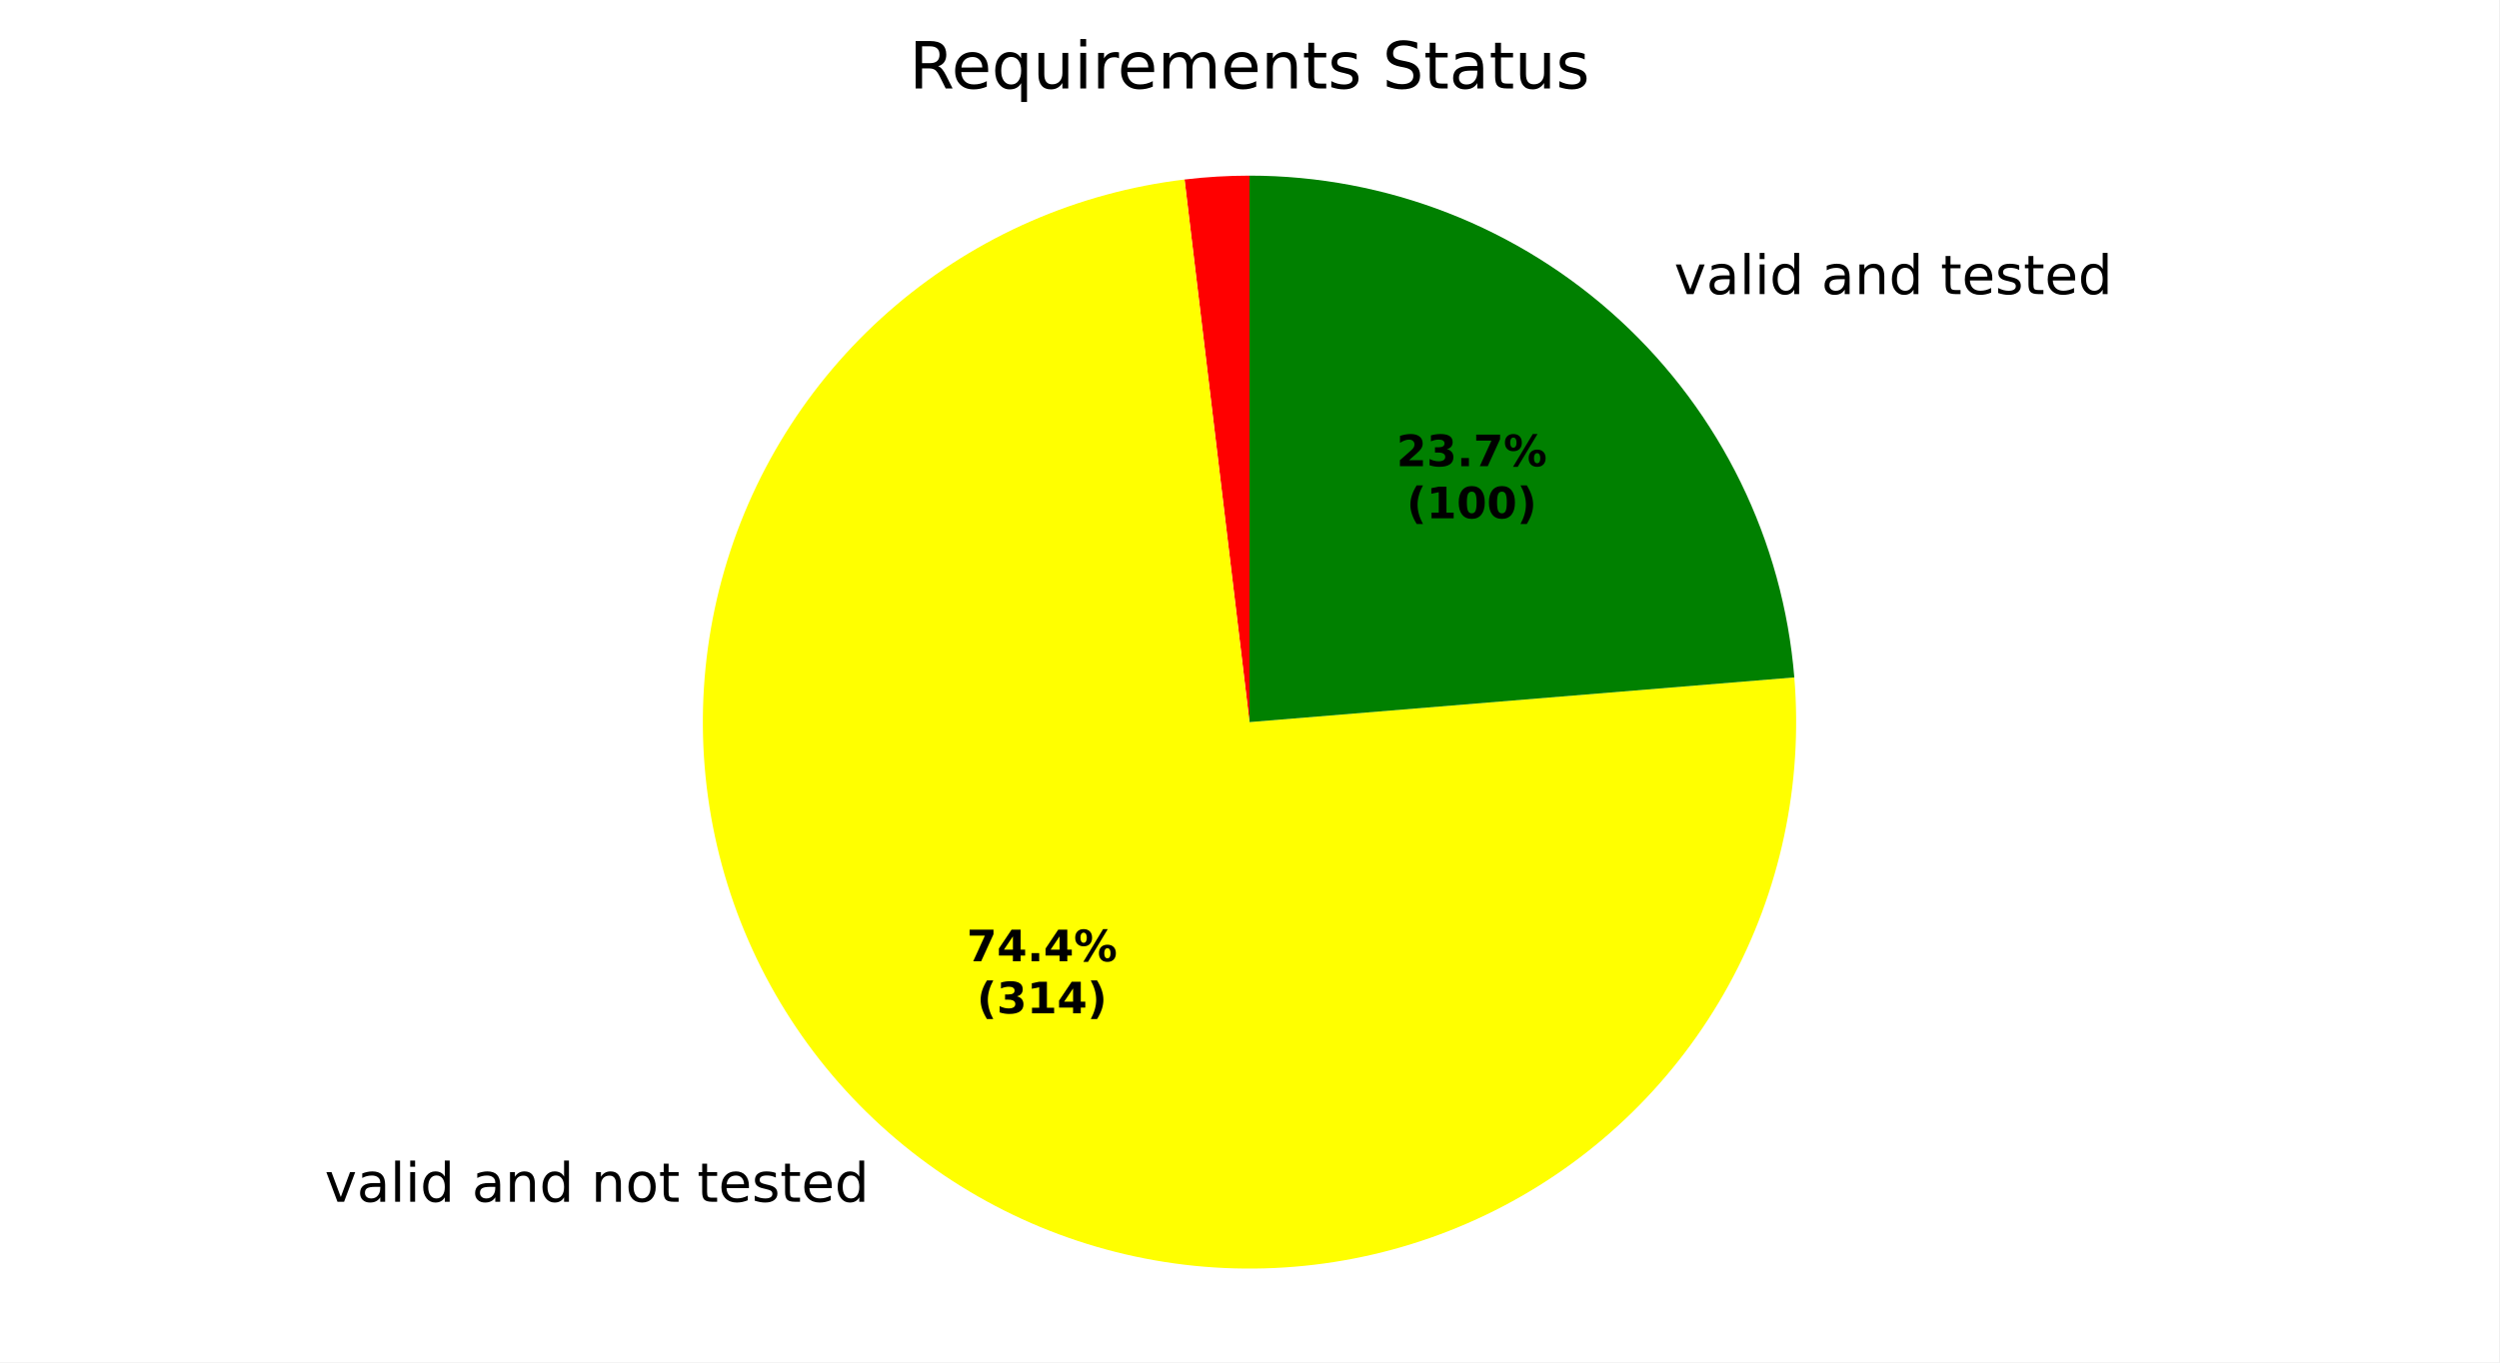
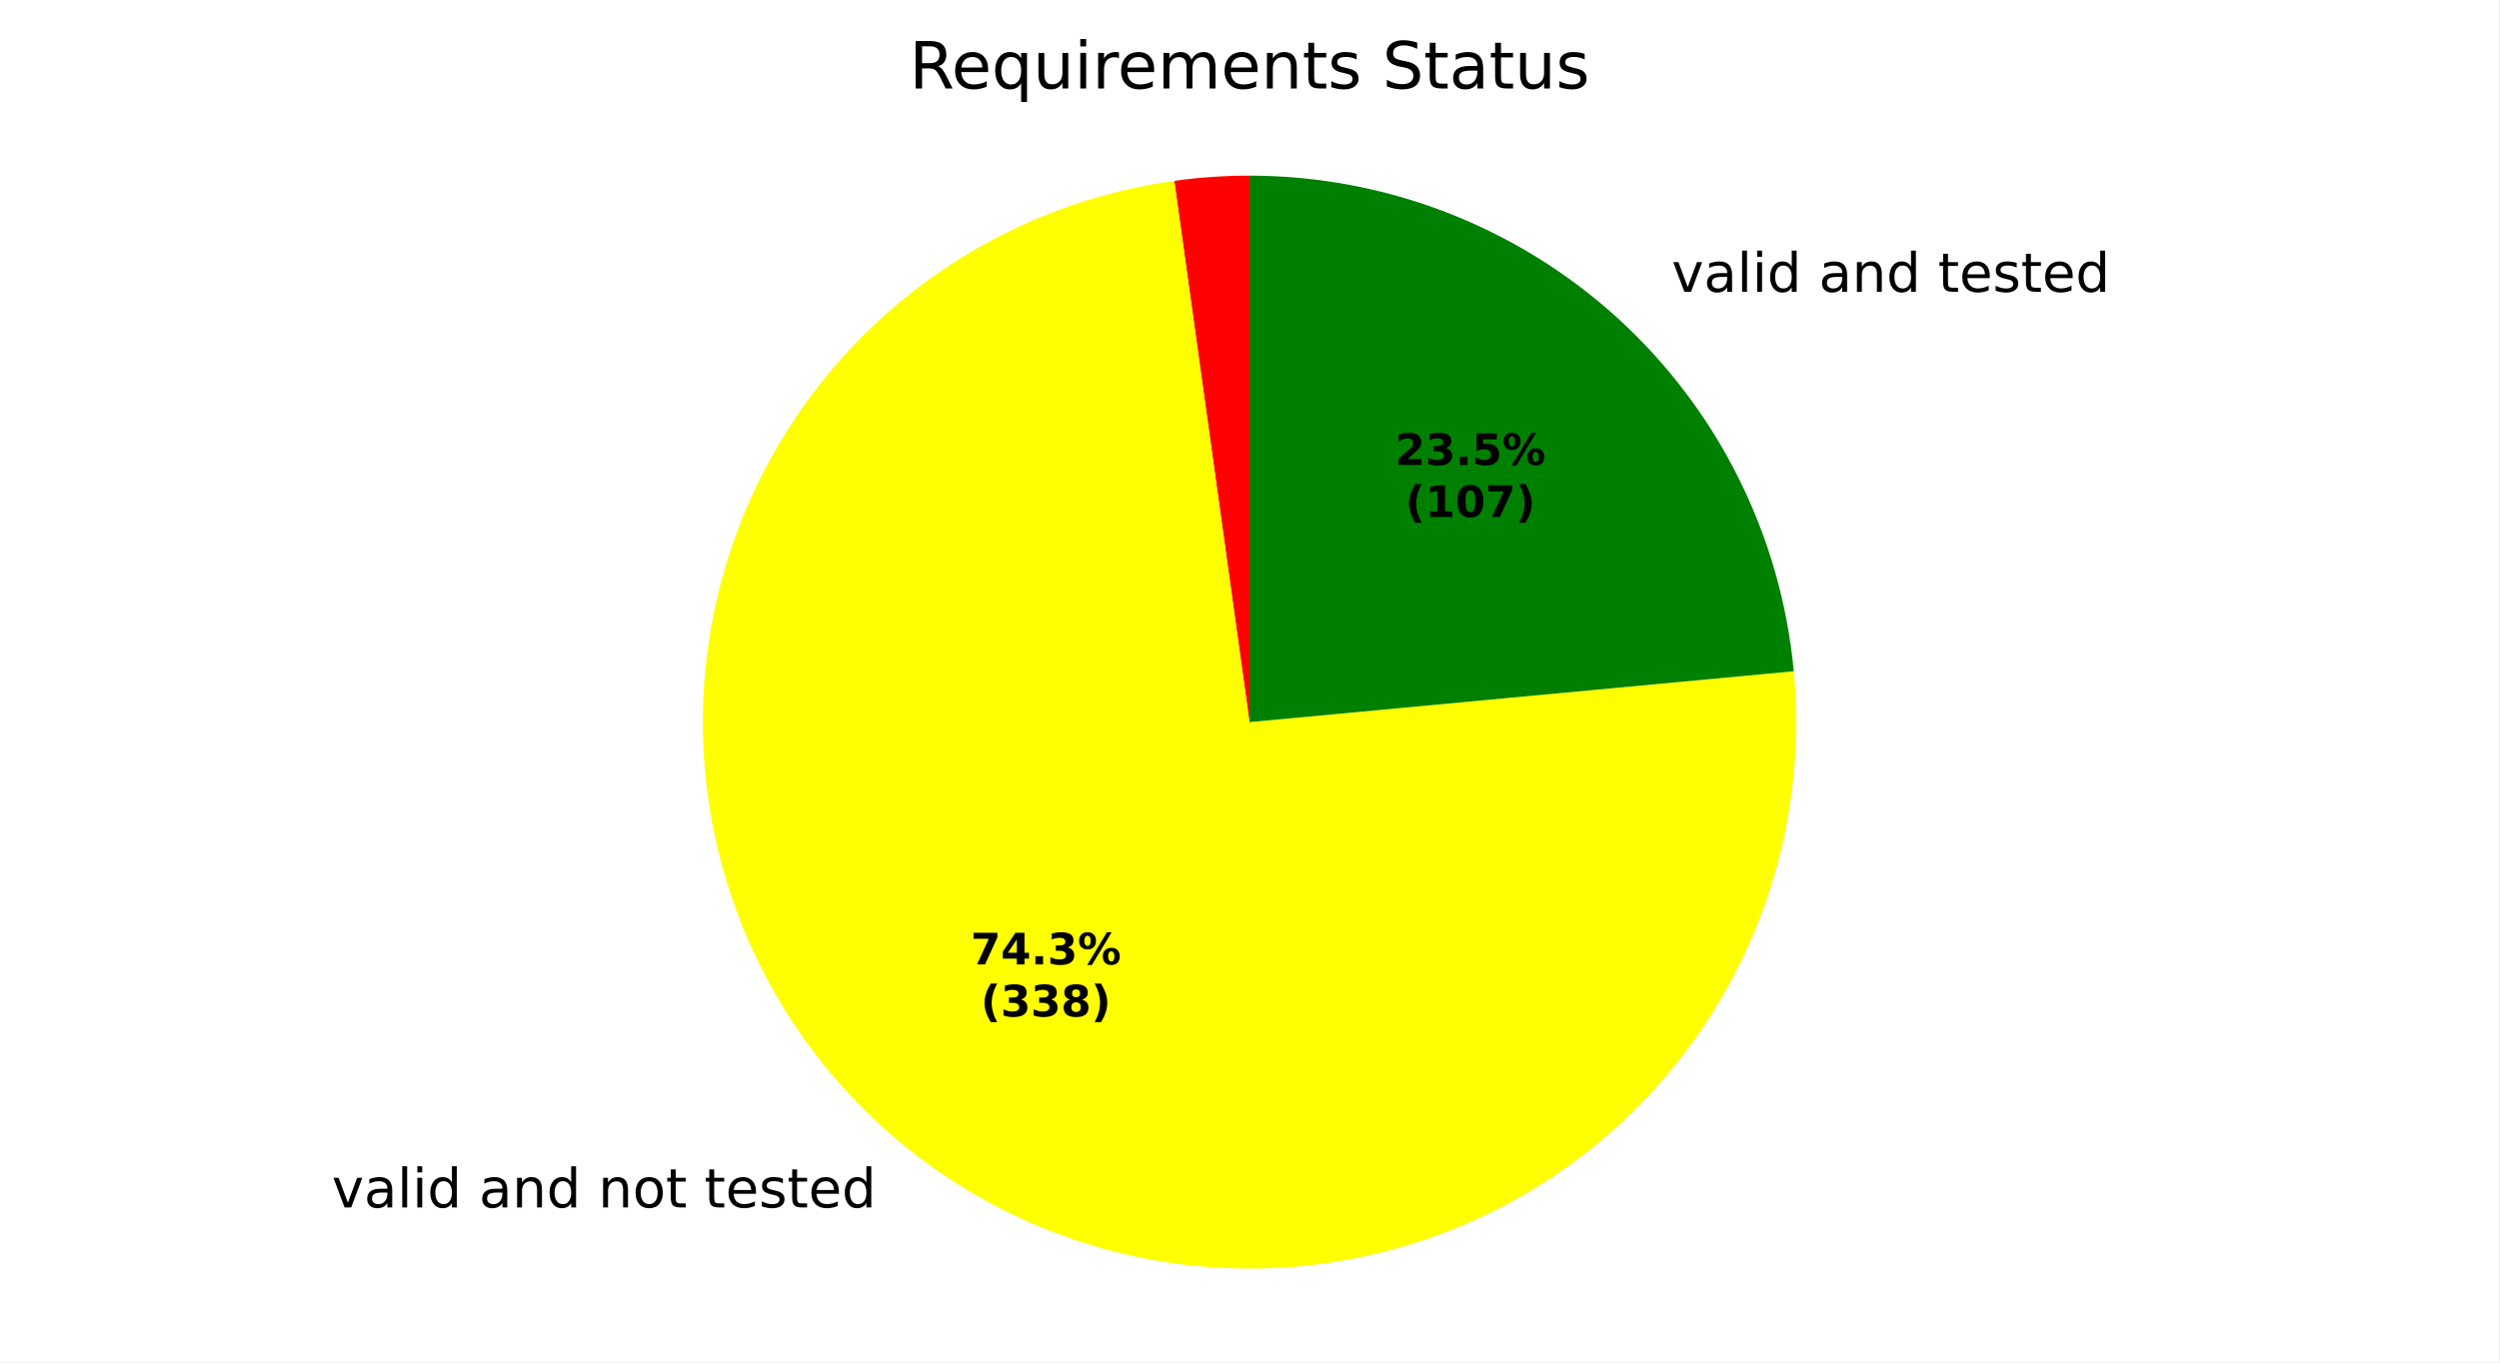
<svg xmlns="http://www.w3.org/2000/svg" xmlns:xlink="http://www.w3.org/1999/xlink" width="460.8pt" height="251.278pt" viewBox="0 0 460.8 251.278" version="1.1">
  <defs>
    <style type="text/css">*{stroke-linejoin: round; stroke-linecap: butt}</style>
  </defs>
  <g id="figure_1">
    <g id="patch_1">
      <path d="M 0 251.278  L 460.8 251.278  L 460.8 0  L 0 0  z " style="fill: #ffffff" />
    </g>
    <g id="axes_1">
      <g id="patch_2">
-         <path d="M 230.4 32.398  C 228.399 32.398 226.398 32.458 224.4 32.577  C 222.402 32.696 220.409 32.875 218.422 33.112  L 230.4 133.198  z " style="fill: #ff0000" />
+         <path d="M 230.4 32.398  C 228.08 32.398 225.76 32.478 223.445 32.638  C 221.131 32.798 218.822 33.038 216.524 33.358  L 230.4 133.198  z " style="fill: #ff0000" />
      </g>
      <g id="patch_3">
-         <path d="M 218.422 33.112  C 198.787 35.462 180.272 43.538 165.193 56.33  C 150.113 69.122 139.126 86.073 133.606 105.061  C 128.087 124.05 128.275 144.249 134.147 163.131  C 140.019 182.014 151.319 198.757 166.634 211.266  C 181.949 223.775 200.612 231.506 220.286 233.49  C 239.961 235.474 259.791 231.625 277.295 222.425  C 294.799 213.226 309.215 199.076 318.739 181.746  C 328.263 164.416 332.48 144.661 330.862 124.953  L 230.4 133.198  z " style="fill: #ffff00" />
+         <path d="M 216.524 33.358  C 196.971 36.075 178.64 44.478 163.818 57.518  C 148.996 70.558 138.327 87.669 133.14 106.717  C 127.954 125.765 128.476 145.924 134.641 164.678  C 140.807 183.432 152.348 199.968 167.824 212.223  C 183.301 224.479 202.043 231.921 221.711 233.623  C 241.379 235.325 261.12 231.212 278.472 221.797  C 295.824 212.382 310.033 198.074 319.328 180.657  C 328.623 163.241 332.6 143.472 330.762 123.816  L 230.4 133.198  z " style="fill: #ffff00" />
      </g>
      <g id="patch_4">
-         <path d="M 330.862 124.953  C 328.793 99.739 317.305 76.206 298.699 59.064  C 280.093 41.922 255.698 32.398 230.4 32.398  L 230.4 133.198  z " style="fill: #008000" />
+         <path d="M 330.762 123.816  C 328.426 98.823 316.836 75.582 298.278 58.678  C 279.721 41.775 255.502 32.398 230.4 32.398  L 230.4 133.198  z " style="fill: #008000" />
      </g>
      <g id="matplotlib.axis_1" />
      <g id="matplotlib.axis_2" />
      <g id="text_1">
-         <g transform="translate(56.69844 221.6711) scale(0.1 -0.1)">
+         <g transform="translate(58.00754 222.7239) scale(0.1 -0.1)">
          <defs>
            <path id="DejaVuSans-3" transform="scale(0.015625)" />
            <path id="DejaVuSans-59" d="M 191 3500  L 800 3500  L 1894 563  L 2988 3500  L 3597 3500  L 2284 0  L 1503 0  L 191 3500  z " transform="scale(0.015625)" />
            <path id="DejaVuSans-44" d="M 2194 1759  Q 1497 1759 1228 1600  Q 959 1441 959 1056  Q 959 750 1161 570  Q 1363 391 1709 391  Q 2188 391 2477 730  Q 2766 1069 2766 1631  L 2766 1759  L 2194 1759  z M 3341 1997  L 3341 0  L 2766 0  L 2766 531  Q 2569 213 2275 61  Q 1981 -91 1556 -91  Q 1019 -91 701 211  Q 384 513 384 1019  Q 384 1609 779 1909  Q 1175 2209 1959 2209  L 2766 2209  L 2766 2266  Q 2766 2663 2505 2880  Q 2244 3097 1772 3097  Q 1472 3097 1187 3025  Q 903 2953 641 2809  L 641 3341  Q 956 3463 1253 3523  Q 1550 3584 1831 3584  Q 2591 3584 2966 3190  Q 3341 2797 3341 1997  z " transform="scale(0.015625)" />
            <path id="DejaVuSans-4f" d="M 603 4863  L 1178 4863  L 1178 0  L 603 0  L 603 4863  z " transform="scale(0.015625)" />
            <path id="DejaVuSans-4c" d="M 603 3500  L 1178 3500  L 1178 0  L 603 0  L 603 3500  z M 603 4863  L 1178 4863  L 1178 4134  L 603 4134  L 603 4863  z " transform="scale(0.015625)" />
            <path id="DejaVuSans-47" d="M 2906 2969  L 2906 4863  L 3481 4863  L 3481 0  L 2906 0  L 2906 525  Q 2725 213 2448 61  Q 2172 -91 1784 -91  Q 1150 -91 751 415  Q 353 922 353 1747  Q 353 2572 751 3078  Q 1150 3584 1784 3584  Q 2172 3584 2448 3432  Q 2725 3281 2906 2969  z M 947 1747  Q 947 1113 1208 752  Q 1469 391 1925 391  Q 2381 391 2643 752  Q 2906 1113 2906 1747  Q 2906 2381 2643 2742  Q 2381 3103 1925 3103  Q 1469 3103 1208 2742  Q 947 2381 947 1747  z " transform="scale(0.015625)" />
            <path id="DejaVuSans-51" d="M 3513 2113  L 3513 0  L 2938 0  L 2938 2094  Q 2938 2591 2744 2837  Q 2550 3084 2163 3084  Q 1697 3084 1428 2787  Q 1159 2491 1159 1978  L 1159 0  L 581 0  L 581 3500  L 1159 3500  L 1159 2956  Q 1366 3272 1645 3428  Q 1925 3584 2291 3584  Q 2894 3584 3203 3211  Q 3513 2838 3513 2113  z " transform="scale(0.015625)" />
            <path id="DejaVuSans-52" d="M 1959 3097  Q 1497 3097 1228 2736  Q 959 2375 959 1747  Q 959 1119 1226 758  Q 1494 397 1959 397  Q 2419 397 2687 759  Q 2956 1122 2956 1747  Q 2956 2369 2687 2733  Q 2419 3097 1959 3097  z M 1959 3584  Q 2709 3584 3137 3096  Q 3566 2609 3566 1747  Q 3566 888 3137 398  Q 2709 -91 1959 -91  Q 1206 -91 779 398  Q 353 888 353 1747  Q 353 2609 779 3096  Q 1206 3584 1959 3584  z " transform="scale(0.015625)" />
            <path id="DejaVuSans-57" d="M 1172 4494  L 1172 3500  L 2356 3500  L 2356 3053  L 1172 3053  L 1172 1153  Q 1172 725 1289 603  Q 1406 481 1766 481  L 2356 481  L 2356 0  L 1766 0  Q 1100 0 847 248  Q 594 497 594 1153  L 594 3053  L 172 3053  L 172 3500  L 594 3500  L 594 4494  L 1172 4494  z " transform="scale(0.015625)" />
            <path id="DejaVuSans-48" d="M 3597 1894  L 3597 1613  L 953 1613  Q 991 1019 1311 708  Q 1631 397 2203 397  Q 2534 397 2845 478  Q 3156 559 3463 722  L 3463 178  Q 3153 47 2828 -22  Q 2503 -91 2169 -91  Q 1331 -91 842 396  Q 353 884 353 1716  Q 353 2575 817 3079  Q 1281 3584 2069 3584  Q 2775 3584 3186 3129  Q 3597 2675 3597 1894  z M 3022 2063  Q 3016 2534 2758 2815  Q 2500 3097 2075 3097  Q 1594 3097 1305 2825  Q 1016 2553 972 2059  L 3022 2063  z " transform="scale(0.015625)" />
            <path id="DejaVuSans-56" d="M 2834 3397  L 2834 2853  Q 2591 2978 2328 3040  Q 2066 3103 1784 3103  Q 1356 3103 1142 2972  Q 928 2841 928 2578  Q 928 2378 1081 2264  Q 1234 2150 1697 2047  L 1894 2003  Q 2506 1872 2764 1633  Q 3022 1394 3022 966  Q 3022 478 2636 193  Q 2250 -91 1575 -91  Q 1294 -91 989 -36  Q 684 19 347 128  L 347 722  Q 666 556 975 473  Q 1284 391 1588 391  Q 1994 391 2212 530  Q 2431 669 2431 922  Q 2431 1156 2273 1281  Q 2116 1406 1581 1522  L 1381 1569  Q 847 1681 609 1914  Q 372 2147 372 2553  Q 372 3047 722 3315  Q 1072 3584 1716 3584  Q 2034 3584 2315 3537  Q 2597 3491 2834 3397  z " transform="scale(0.015625)" />
          </defs>
          <use xlink:href="#DejaVuSans-3" />
          <use xlink:href="#DejaVuSans-59" transform="translate(31.78125 0)" />
          <use xlink:href="#DejaVuSans-44" transform="translate(90.96875 0)" />
          <use xlink:href="#DejaVuSans-4f" transform="translate(152.25 0)" />
          <use xlink:href="#DejaVuSans-4c" transform="translate(180.0312 0)" />
          <use xlink:href="#DejaVuSans-47" transform="translate(207.8125 0)" />
          <use xlink:href="#DejaVuSans-3" transform="translate(271.2969 0)" />
          <use xlink:href="#DejaVuSans-44" transform="translate(303.0781 0)" />
          <use xlink:href="#DejaVuSans-51" transform="translate(364.3594 0)" />
          <use xlink:href="#DejaVuSans-47" transform="translate(427.7344 0)" />
          <use xlink:href="#DejaVuSans-3" transform="translate(491.2188 0)" />
          <use xlink:href="#DejaVuSans-51" transform="translate(523 0)" />
          <use xlink:href="#DejaVuSans-52" transform="translate(586.375 0)" />
          <use xlink:href="#DejaVuSans-57" transform="translate(647.5625 0)" />
          <use xlink:href="#DejaVuSans-3" transform="translate(686.7656 0)" />
          <use xlink:href="#DejaVuSans-57" transform="translate(718.5469 0)" />
          <use xlink:href="#DejaVuSans-48" transform="translate(757.75 0)" />
          <use xlink:href="#DejaVuSans-56" transform="translate(819.2812 0)" />
          <use xlink:href="#DejaVuSans-57" transform="translate(871.375 0)" />
          <use xlink:href="#DejaVuSans-48" transform="translate(910.5781 0)" />
          <use xlink:href="#DejaVuSans-47" transform="translate(972.1094 0)" />
        </g>
      </g>
      <g id="text_2">
-         <g transform="translate(305.5288 54.24854) scale(0.1 -0.1)">
+         <g transform="translate(305.0659 53.82454) scale(0.1 -0.1)">
          <use xlink:href="#DejaVuSans-3" />
          <use xlink:href="#DejaVuSans-59" transform="translate(31.78125 0)" />
          <use xlink:href="#DejaVuSans-44" transform="translate(90.96875 0)" />
          <use xlink:href="#DejaVuSans-4f" transform="translate(152.25 0)" />
          <use xlink:href="#DejaVuSans-4c" transform="translate(180.0312 0)" />
          <use xlink:href="#DejaVuSans-47" transform="translate(207.8125 0)" />
          <use xlink:href="#DejaVuSans-3" transform="translate(271.2969 0)" />
          <use xlink:href="#DejaVuSans-44" transform="translate(303.0781 0)" />
          <use xlink:href="#DejaVuSans-51" transform="translate(364.3594 0)" />
          <use xlink:href="#DejaVuSans-47" transform="translate(427.7344 0)" />
          <use xlink:href="#DejaVuSans-3" transform="translate(491.2188 0)" />
          <use xlink:href="#DejaVuSans-57" transform="translate(523 0)" />
          <use xlink:href="#DejaVuSans-48" transform="translate(562.2031 0)" />
          <use xlink:href="#DejaVuSans-56" transform="translate(623.7344 0)" />
          <use xlink:href="#DejaVuSans-57" transform="translate(675.8281 0)" />
          <use xlink:href="#DejaVuSans-48" transform="translate(715.0312 0)" />
          <use xlink:href="#DejaVuSans-47" transform="translate(776.5625 0)" />
        </g>
      </g>
      <g id="text_3">
-         <g transform="translate(178.2637 177.3163) scale(0.08 -0.08)">
+         <g transform="translate(178.9777 177.8906) scale(0.08 -0.08)">
          <defs>
            <path id="DejaVuSans-Bold-1a" d="M 428 4666  L 3944 4666  L 3944 3988  L 2125 0  L 953 0  L 2675 3781  L 428 3781  L 428 4666  z " transform="scale(0.015625)" />
            <path id="DejaVuSans-Bold-17" d="M 2356 3675  L 1038 1722  L 2356 1722  L 2356 3675  z M 2156 4666  L 3494 4666  L 3494 1722  L 4159 1722  L 4159 850  L 3494 850  L 3494 0  L 2356 0  L 2356 850  L 288 850  L 288 1881  L 2156 4666  z " transform="scale(0.015625)" />
            <path id="DejaVuSans-Bold-11" d="M 653 1209  L 1778 1209  L 1778 0  L 653 0  L 653 1209  z " transform="scale(0.015625)" />
+             <path id="DejaVuSans-Bold-16" d="M 2981 2516  Q 3453 2394 3698 2092  Q 3944 1791 3944 1325  Q 3944 631 3412 270  Q 2881 -91 1863 -91  Q 1503 -91 1142 -33  Q 781 25 428 141  L 428 1069  Q 766 900 1098 814  Q 1431 728 1753 728  Q 2231 728 2486 893  Q 2741 1059 2741 1369  Q 2741 1688 2480 1852  Q 2219 2016 1709 2016  L 1228 2016  L 1228 2791  L 1734 2791  Q 2188 2791 2409 2933  Q 2631 3075 2631 3366  Q 2631 3634 2415 3781  Q 2200 3928 1806 3928  Q 1516 3928 1219 3862  Q 922 3797 628 3669  L 628 4550  Q 984 4650 1334 4700  Q 1684 4750 2022 4750  Q 2931 4750 3382 4451  Q 3834 4153 3834 3553  Q 3834 3144 3618 2883  Q 3403 2622 2981 2516  z " transform="scale(0.015625)" />
            <path id="DejaVuSans-Bold-8" d="M 4959 1925  Q 4738 1925 4616 1733  Q 4494 1541 4494 1184  Q 4494 825 4614 633  Q 4734 441 4959 441  Q 5184 441 5303 633  Q 5422 825 5422 1184  Q 5422 1541 5301 1733  Q 5181 1925 4959 1925  z M 4959 2450  Q 5541 2450 5875 2112  Q 6209 1775 6209 1184  Q 6209 594 5875 251  Q 5541 -91 4959 -91  Q 4378 -91 4042 251  Q 3706 594 3706 1184  Q 3706 1772 4042 2111  Q 4378 2450 4959 2450  z M 2094 -91  L 1403 -91  L 4319 4750  L 5013 4750  L 2094 -91  z M 1453 4750  Q 2034 4750 2367 4411  Q 2700 4072 2700 3481  Q 2700 2891 2367 2550  Q 2034 2209 1453 2209  Q 872 2209 539 2550  Q 206 2891 206 3481  Q 206 4072 539 4411  Q 872 4750 1453 4750  z M 1453 4225  Q 1228 4225 1106 4031  Q 984 3838 984 3481  Q 984 3122 1106 2926  Q 1228 2731 1453 2731  Q 1678 2731 1798 2926  Q 1919 3122 1919 3481  Q 1919 3838 1797 4031  Q 1675 4225 1453 4225  z " transform="scale(0.015625)" />
          </defs>
          <use xlink:href="#DejaVuSans-Bold-1a" />
          <use xlink:href="#DejaVuSans-Bold-17" transform="translate(69.57812 0)" />
          <use xlink:href="#DejaVuSans-Bold-11" transform="translate(139.1562 0)" />
-           <use xlink:href="#DejaVuSans-Bold-17" transform="translate(177.1406 0)" />
+           <use xlink:href="#DejaVuSans-Bold-16" transform="translate(177.1406 0)" />
          <use xlink:href="#DejaVuSans-Bold-8" transform="translate(246.7188 0)" />
        </g>
-         <g transform="translate(180.1349 186.9179) scale(0.08 -0.08)">
+         <g transform="translate(180.849 187.4921) scale(0.08 -0.08)">
          <defs>
            <path id="DejaVuSans-Bold-b" d="M 2413 -844  L 1484 -844  Q 1006 -72 778 623  Q 550 1319 550 2003  Q 550 2688 779 3389  Q 1009 4091 1484 4856  L 2413 4856  Q 2013 4116 1813 3408  Q 1613 2700 1613 2009  Q 1613 1319 1811 609  Q 2009 -100 2413 -844  z " transform="scale(0.015625)" />
-             <path id="DejaVuSans-Bold-16" d="M 2981 2516  Q 3453 2394 3698 2092  Q 3944 1791 3944 1325  Q 3944 631 3412 270  Q 2881 -91 1863 -91  Q 1503 -91 1142 -33  Q 781 25 428 141  L 428 1069  Q 766 900 1098 814  Q 1431 728 1753 728  Q 2231 728 2486 893  Q 2741 1059 2741 1369  Q 2741 1688 2480 1852  Q 2219 2016 1709 2016  L 1228 2016  L 1228 2791  L 1734 2791  Q 2188 2791 2409 2933  Q 2631 3075 2631 3366  Q 2631 3634 2415 3781  Q 2200 3928 1806 3928  Q 1516 3928 1219 3862  Q 922 3797 628 3669  L 628 4550  Q 984 4650 1334 4700  Q 1684 4750 2022 4750  Q 2931 4750 3382 4451  Q 3834 4153 3834 3553  Q 3834 3144 3618 2883  Q 3403 2622 2981 2516  z " transform="scale(0.015625)" />
-             <path id="DejaVuSans-Bold-14" d="M 750 831  L 1813 831  L 1813 3847  L 722 3622  L 722 4441  L 1806 4666  L 2950 4666  L 2950 831  L 4013 831  L 4013 0  L 750 0  L 750 831  z " transform="scale(0.015625)" />
+             <path id="DejaVuSans-Bold-1b" d="M 2228 2088  Q 1891 2088 1709 1903  Q 1528 1719 1528 1375  Q 1528 1031 1709 848  Q 1891 666 2228 666  Q 2563 666 2741 848  Q 2919 1031 2919 1375  Q 2919 1722 2741 1905  Q 2563 2088 2228 2088  z M 1350 2484  Q 925 2613 709 2878  Q 494 3144 494 3541  Q 494 4131 934 4440  Q 1375 4750 2228 4750  Q 3075 4750 3515 4442  Q 3956 4134 3956 3541  Q 3956 3144 3739 2878  Q 3522 2613 3097 2484  Q 3572 2353 3814 2058  Q 4056 1763 4056 1313  Q 4056 619 3595 264  Q 3134 -91 2228 -91  Q 1319 -91 855 264  Q 391 619 391 1313  Q 391 1763 633 2058  Q 875 2353 1350 2484  z M 1631 3419  Q 1631 3141 1786 2991  Q 1941 2841 2228 2841  Q 2509 2841 2662 2991  Q 2816 3141 2816 3419  Q 2816 3697 2662 3845  Q 2509 3994 2228 3994  Q 1941 3994 1786 3844  Q 1631 3694 1631 3419  z " transform="scale(0.015625)" />
            <path id="DejaVuSans-Bold-c" d="M 513 -844  Q 913 -100 1113 609  Q 1313 1319 1313 2009  Q 1313 2700 1113 3408  Q 913 4116 513 4856  L 1441 4856  Q 1916 4091 2145 3389  Q 2375 2688 2375 2003  Q 2375 1319 2147 623  Q 1919 -72 1441 -844  L 513 -844  z " transform="scale(0.015625)" />
          </defs>
          <use xlink:href="#DejaVuSans-Bold-b" />
          <use xlink:href="#DejaVuSans-Bold-16" transform="translate(45.70312 0)" />
-           <use xlink:href="#DejaVuSans-Bold-14" transform="translate(115.2812 0)" />
-           <use xlink:href="#DejaVuSans-Bold-17" transform="translate(184.8594 0)" />
+           <use xlink:href="#DejaVuSans-Bold-16" transform="translate(115.2812 0)" />
+           <use xlink:href="#DejaVuSans-Bold-1b" transform="translate(184.8594 0)" />
          <use xlink:href="#DejaVuSans-Bold-c" transform="translate(254.4375 0)" />
        </g>
      </g>
      <g id="text_4">
-         <g transform="translate(257.5023 85.99496) scale(0.08 -0.08)">
+         <g transform="translate(257.2499 85.76368) scale(0.08 -0.08)">
          <defs>
            <path id="DejaVuSans-Bold-15" d="M 1844 884  L 3897 884  L 3897 0  L 506 0  L 506 884  L 2209 2388  Q 2438 2594 2547 2791  Q 2656 2988 2656 3200  Q 2656 3528 2436 3728  Q 2216 3928 1850 3928  Q 1569 3928 1234 3808  Q 900 3688 519 3450  L 519 4475  Q 925 4609 1322 4679  Q 1719 4750 2100 4750  Q 2938 4750 3402 4381  Q 3866 4013 3866 3353  Q 3866 2972 3669 2642  Q 3472 2313 2841 1759  L 1844 884  z " transform="scale(0.015625)" />
+             <path id="DejaVuSans-Bold-18" d="M 678 4666  L 3669 4666  L 3669 3781  L 1638 3781  L 1638 3059  Q 1775 3097 1914 3117  Q 2053 3138 2203 3138  Q 3056 3138 3531 2711  Q 4006 2284 4006 1522  Q 4006 766 3489 337  Q 2972 -91 2053 -91  Q 1656 -91 1267 -14  Q 878 63 494 219  L 494 1166  Q 875 947 1217 837  Q 1559 728 1863 728  Q 2300 728 2551 942  Q 2803 1156 2803 1522  Q 2803 1891 2551 2103  Q 2300 2316 1863 2316  Q 1603 2316 1309 2248  Q 1016 2181 678 2041  L 678 4666  z " transform="scale(0.015625)" />
          </defs>
          <use xlink:href="#DejaVuSans-Bold-15" />
          <use xlink:href="#DejaVuSans-Bold-16" transform="translate(69.57812 0)" />
          <use xlink:href="#DejaVuSans-Bold-11" transform="translate(139.1562 0)" />
-           <use xlink:href="#DejaVuSans-Bold-1a" transform="translate(177.1406 0)" />
+           <use xlink:href="#DejaVuSans-Bold-18" transform="translate(177.1406 0)" />
          <use xlink:href="#DejaVuSans-Bold-8" transform="translate(246.7188 0)" />
        </g>
-         <g transform="translate(259.3736 95.59653) scale(0.08 -0.08)">
+         <g transform="translate(259.1211 95.36524) scale(0.08 -0.08)">
          <defs>
+             <path id="DejaVuSans-Bold-14" d="M 750 831  L 1813 831  L 1813 3847  L 722 3622  L 722 4441  L 1806 4666  L 2950 4666  L 2950 831  L 4013 831  L 4013 0  L 750 0  L 750 831  z " transform="scale(0.015625)" />
            <path id="DejaVuSans-Bold-13" d="M 2944 2338  Q 2944 3213 2780 3570  Q 2616 3928 2228 3928  Q 1841 3928 1675 3570  Q 1509 3213 1509 2338  Q 1509 1453 1675 1090  Q 1841 728 2228 728  Q 2613 728 2778 1090  Q 2944 1453 2944 2338  z M 4147 2328  Q 4147 1169 3647 539  Q 3147 -91 2228 -91  Q 1306 -91 806 539  Q 306 1169 306 2328  Q 306 3491 806 4120  Q 1306 4750 2228 4750  Q 3147 4750 3647 4120  Q 4147 3491 4147 2328  z " transform="scale(0.015625)" />
          </defs>
          <use xlink:href="#DejaVuSans-Bold-b" />
          <use xlink:href="#DejaVuSans-Bold-14" transform="translate(45.70312 0)" />
          <use xlink:href="#DejaVuSans-Bold-13" transform="translate(115.2812 0)" />
-           <use xlink:href="#DejaVuSans-Bold-13" transform="translate(184.8594 0)" />
+           <use xlink:href="#DejaVuSans-Bold-1a" transform="translate(184.8594 0)" />
          <use xlink:href="#DejaVuSans-Bold-c" transform="translate(254.4375 0)" />
        </g>
      </g>
      <g id="text_5">
        <g transform="translate(167.6616 16.31812) scale(0.12 -0.12)">
          <defs>
            <path id="DejaVuSans-35" d="M 2841 2188  Q 3044 2119 3236 1894  Q 3428 1669 3622 1275  L 4263 0  L 3584 0  L 2988 1197  Q 2756 1666 2539 1819  Q 2322 1972 1947 1972  L 1259 1972  L 1259 0  L 628 0  L 628 4666  L 2053 4666  Q 2853 4666 3247 4331  Q 3641 3997 3641 3322  Q 3641 2881 3436 2590  Q 3231 2300 2841 2188  z M 1259 4147  L 1259 2491  L 2053 2491  Q 2509 2491 2742 2702  Q 2975 2913 2975 3322  Q 2975 3731 2742 3939  Q 2509 4147 2053 4147  L 1259 4147  z " transform="scale(0.015625)" />
            <path id="DejaVuSans-54" d="M 947 1747  Q 947 1113 1208 752  Q 1469 391 1925 391  Q 2381 391 2643 752  Q 2906 1113 2906 1747  Q 2906 2381 2643 2742  Q 2381 3103 1925 3103  Q 1469 3103 1208 2742  Q 947 2381 947 1747  z M 2906 525  Q 2725 213 2448 61  Q 2172 -91 1784 -91  Q 1150 -91 751 415  Q 353 922 353 1747  Q 353 2572 751 3078  Q 1150 3584 1784 3584  Q 2172 3584 2448 3432  Q 2725 3281 2906 2969  L 2906 3500  L 3481 3500  L 3481 -1331  L 2906 -1331  L 2906 525  z " transform="scale(0.015625)" />
            <path id="DejaVuSans-58" d="M 544 1381  L 544 3500  L 1119 3500  L 1119 1403  Q 1119 906 1312 657  Q 1506 409 1894 409  Q 2359 409 2629 706  Q 2900 1003 2900 1516  L 2900 3500  L 3475 3500  L 3475 0  L 2900 0  L 2900 538  Q 2691 219 2414 64  Q 2138 -91 1772 -91  Q 1169 -91 856 284  Q 544 659 544 1381  z M 1991 3584  L 1991 3584  z " transform="scale(0.015625)" />
            <path id="DejaVuSans-55" d="M 2631 2963  Q 2534 3019 2420 3045  Q 2306 3072 2169 3072  Q 1681 3072 1420 2755  Q 1159 2438 1159 1844  L 1159 0  L 581 0  L 581 3500  L 1159 3500  L 1159 2956  Q 1341 3275 1631 3429  Q 1922 3584 2338 3584  Q 2397 3584 2469 3576  Q 2541 3569 2628 3553  L 2631 2963  z " transform="scale(0.015625)" />
            <path id="DejaVuSans-50" d="M 3328 2828  Q 3544 3216 3844 3400  Q 4144 3584 4550 3584  Q 5097 3584 5394 3201  Q 5691 2819 5691 2113  L 5691 0  L 5113 0  L 5113 2094  Q 5113 2597 4934 2840  Q 4756 3084 4391 3084  Q 3944 3084 3684 2787  Q 3425 2491 3425 1978  L 3425 0  L 2847 0  L 2847 2094  Q 2847 2600 2669 2842  Q 2491 3084 2119 3084  Q 1678 3084 1418 2786  Q 1159 2488 1159 1978  L 1159 0  L 581 0  L 581 3500  L 1159 3500  L 1159 2956  Q 1356 3278 1631 3431  Q 1906 3584 2284 3584  Q 2666 3584 2933 3390  Q 3200 3197 3328 2828  z " transform="scale(0.015625)" />
            <path id="DejaVuSans-36" d="M 3425 4513  L 3425 3897  Q 3066 4069 2747 4153  Q 2428 4238 2131 4238  Q 1616 4238 1336 4038  Q 1056 3838 1056 3469  Q 1056 3159 1242 3001  Q 1428 2844 1947 2747  L 2328 2669  Q 3034 2534 3370 2195  Q 3706 1856 3706 1288  Q 3706 609 3251 259  Q 2797 -91 1919 -91  Q 1588 -91 1214 -16  Q 841 59 441 206  L 441 856  Q 825 641 1194 531  Q 1563 422 1919 422  Q 2459 422 2753 634  Q 3047 847 3047 1241  Q 3047 1584 2836 1778  Q 2625 1972 2144 2069  L 1759 2144  Q 1053 2284 737 2584  Q 422 2884 422 3419  Q 422 4038 858 4394  Q 1294 4750 2059 4750  Q 2388 4750 2728 4690  Q 3069 4631 3425 4513  z " transform="scale(0.015625)" />
          </defs>
          <use xlink:href="#DejaVuSans-35" />
          <use xlink:href="#DejaVuSans-48" transform="translate(65 0)" />
          <use xlink:href="#DejaVuSans-54" transform="translate(126.5312 0)" />
          <use xlink:href="#DejaVuSans-58" transform="translate(190.0156 0)" />
          <use xlink:href="#DejaVuSans-4c" transform="translate(253.3906 0)" />
          <use xlink:href="#DejaVuSans-55" transform="translate(281.1719 0)" />
          <use xlink:href="#DejaVuSans-48" transform="translate(320.0781 0)" />
          <use xlink:href="#DejaVuSans-50" transform="translate(381.6094 0)" />
          <use xlink:href="#DejaVuSans-48" transform="translate(479.0156 0)" />
          <use xlink:href="#DejaVuSans-51" transform="translate(540.5469 0)" />
          <use xlink:href="#DejaVuSans-57" transform="translate(603.9219 0)" />
          <use xlink:href="#DejaVuSans-56" transform="translate(643.125 0)" />
          <use xlink:href="#DejaVuSans-3" transform="translate(695.2188 0)" />
          <use xlink:href="#DejaVuSans-36" transform="translate(727 0)" />
          <use xlink:href="#DejaVuSans-57" transform="translate(790.4844 0)" />
          <use xlink:href="#DejaVuSans-44" transform="translate(829.6875 0)" />
          <use xlink:href="#DejaVuSans-57" transform="translate(890.9688 0)" />
          <use xlink:href="#DejaVuSans-58" transform="translate(930.1719 0)" />
          <use xlink:href="#DejaVuSans-56" transform="translate(993.5469 0)" />
        </g>
      </g>
    </g>
  </g>
</svg>
